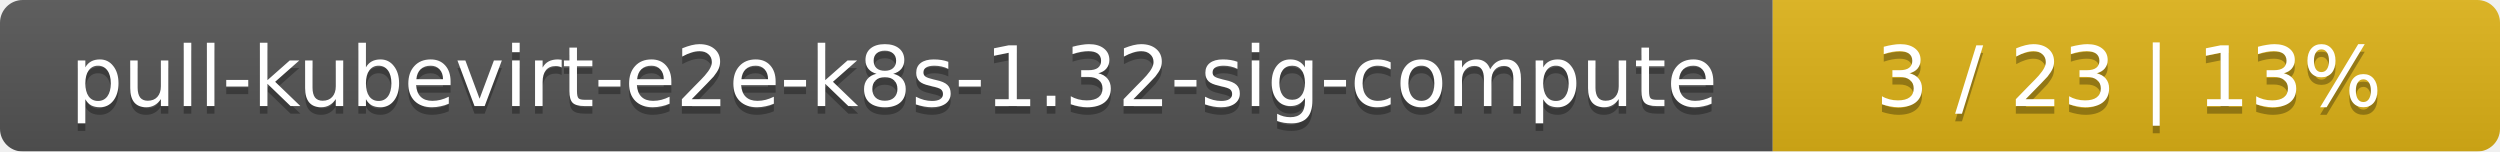
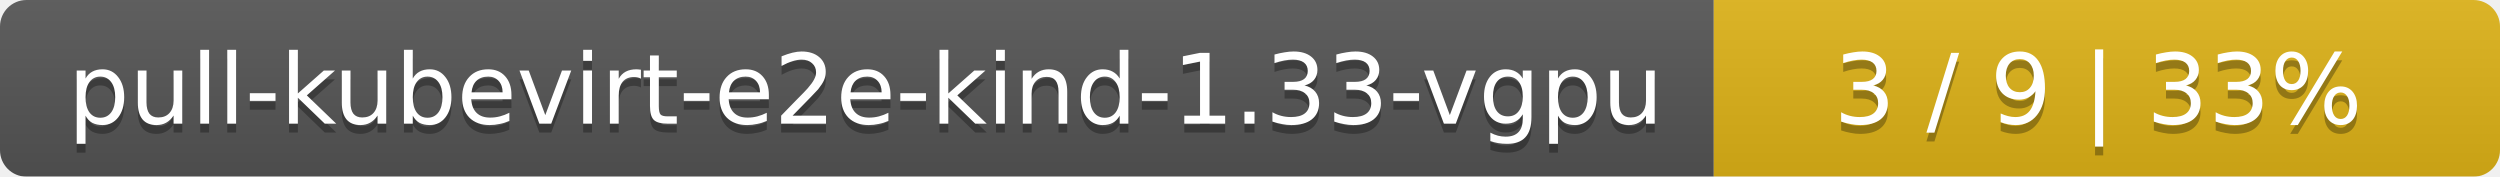
- <svg xmlns="http://www.w3.org/2000/svg" width="330" height="20">
+ <svg xmlns="http://www.w3.org/2000/svg" width="283" height="20">
  <linearGradient id="smooth" x2="0" y2="100%">
    <stop offset="0" stop-color="#bbb" stop-opacity=".1" />
    <stop offset="1" stop-opacity=".1" />
  </linearGradient>
  <mask id="round">
-     <rect width="330" height="20" rx="3" fill="#fff" />
+     <rect width="283" height="20" rx="3" fill="#fff" />
  </mask>
  <g mask="url(#round)">
-     <rect width="234" height="20" fill="#555" />
-     <rect x="234" width="96" height="20" fill="#dfb317" />
-     <rect width="330" height="20" fill="url(#smooth)" />
+     <rect width="194" height="20" fill="#555" />
+     <rect x="194" width="89" height="20" fill="#dfb317" />
+     <rect width="283" height="20" fill="url(#smooth)" />
  </g>
  <g fill="#fff" text-anchor="middle" font-family="DejaVu Sans,Verdana,Geneva,sans-serif" font-size="11">
-     <text x="118" y="15" fill="#010101" fill-opacity=".3">pull-kubevirt-e2e-k8s-1.32-sig-compute</text>
-     <text x="118" y="14">pull-kubevirt-e2e-k8s-1.32-sig-compute</text>
-     <text x="281" y="15" fill="#010101" fill-opacity=".3">3 / 23    |    13%</text>
-     <text x="281" y="14">3 / 23    |    13%</text>
+     <text x="98" y="15" fill="#010101" fill-opacity=".3">pull-kubevirt-e2e-kind-1.33-vgpu</text>
+     <text x="98" y="14">pull-kubevirt-e2e-kind-1.33-vgpu</text>
+     <text x="237.5" y="15" fill="#010101" fill-opacity=".3">3 / 9    |    33%</text>
+     <text x="237.5" y="14">3 / 9    |    33%</text>
  </g>
</svg>
